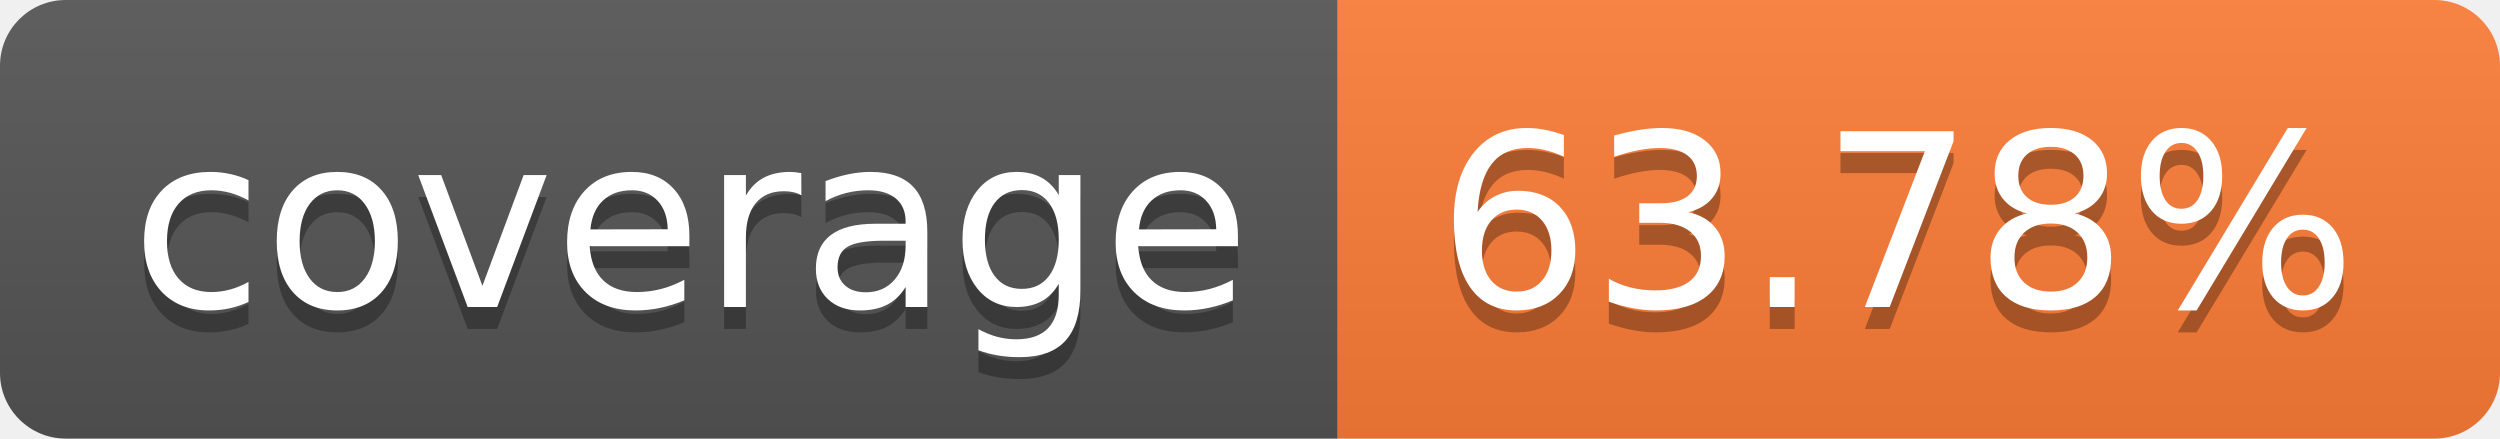
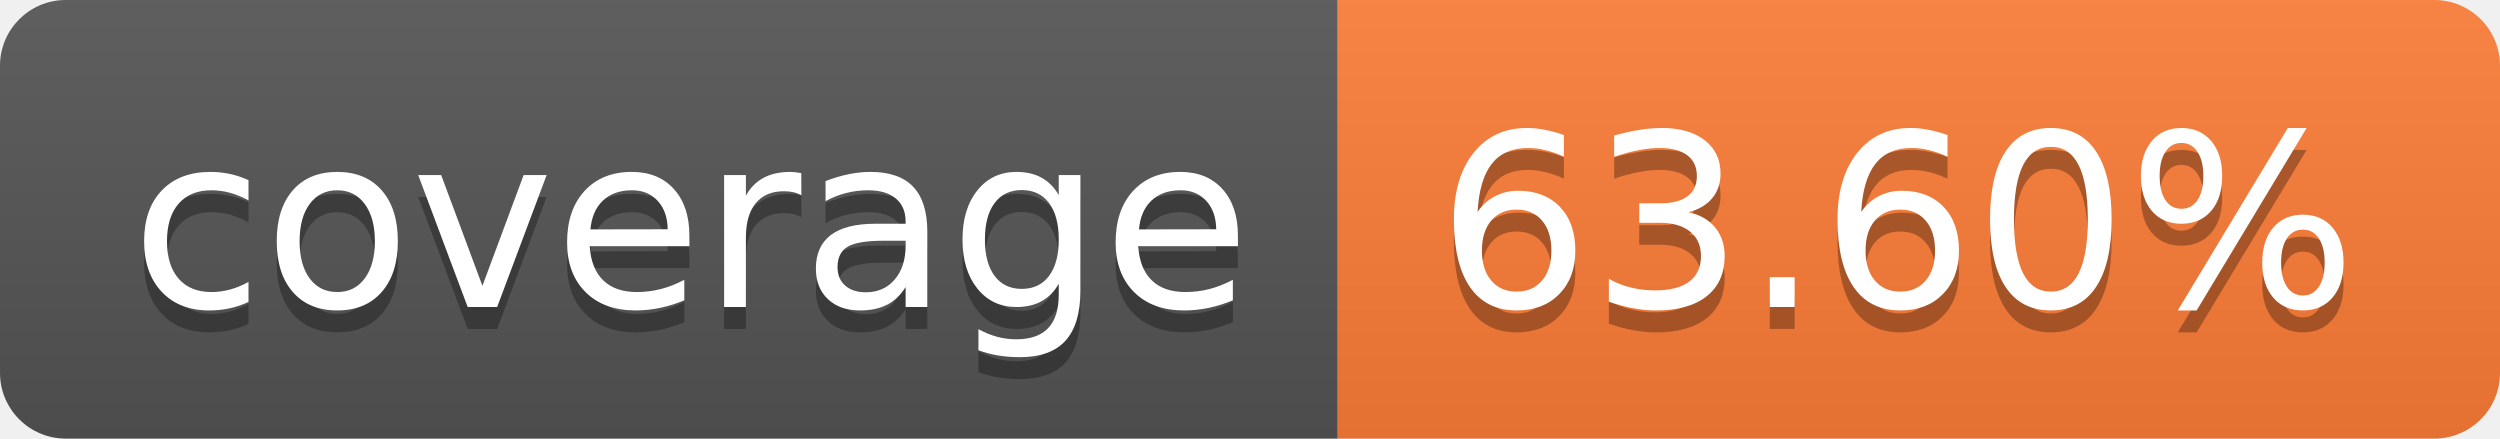
- <svg xmlns="http://www.w3.org/2000/svg" width="114" height="20" role="img" aria-label="coverage: 63.78%">
+ <svg xmlns="http://www.w3.org/2000/svg" width="114" height="20" role="img" aria-label="coverage: 63.60%">
  <linearGradient id="s" x2="0" y2="100%">
    <stop offset="0" stop-color="#bbb" stop-opacity=".1" />
    <stop offset="1" stop-opacity=".1" />
  </linearGradient>
  <clipPath id="r">
    <rect width="114" height="20" rx="3" fill="#fff" />
  </clipPath>
  <g clip-path="url(#r)">
    <rect width="61" height="20" fill="#555" />
    <rect x="61" width="53" height="20" fill="#fe7d37" />
    <rect width="114" height="20" fill="url(#s)" />
  </g>
  <g fill="#fff" text-anchor="middle" font-family="Verdana,Geneva,DejaVu Sans,sans-serif" text-rendering="geometricPrecision" font-size="110">
    <text aria-hidden="true" x="315" y="150" fill="#010101" fill-opacity=".3" transform="scale(.1)" textLength="510">coverage</text>
    <text x="315" y="140" transform="scale(.1)" fill="#fff" textLength="510">coverage</text>
-     <text aria-hidden="true" x="865" y="150" fill="#010101" fill-opacity=".3" transform="scale(.1)" textLength="430">63.78%</text>
-     <text x="865" y="140" transform="scale(.1)" fill="#fff" textLength="430">63.78%</text>
+     <text aria-hidden="true" x="865" y="150" fill="#010101" fill-opacity=".3" transform="scale(.1)" textLength="430">63.60%</text>
+     <text x="865" y="140" transform="scale(.1)" fill="#fff" textLength="430">63.60%</text>
  </g>
</svg>
